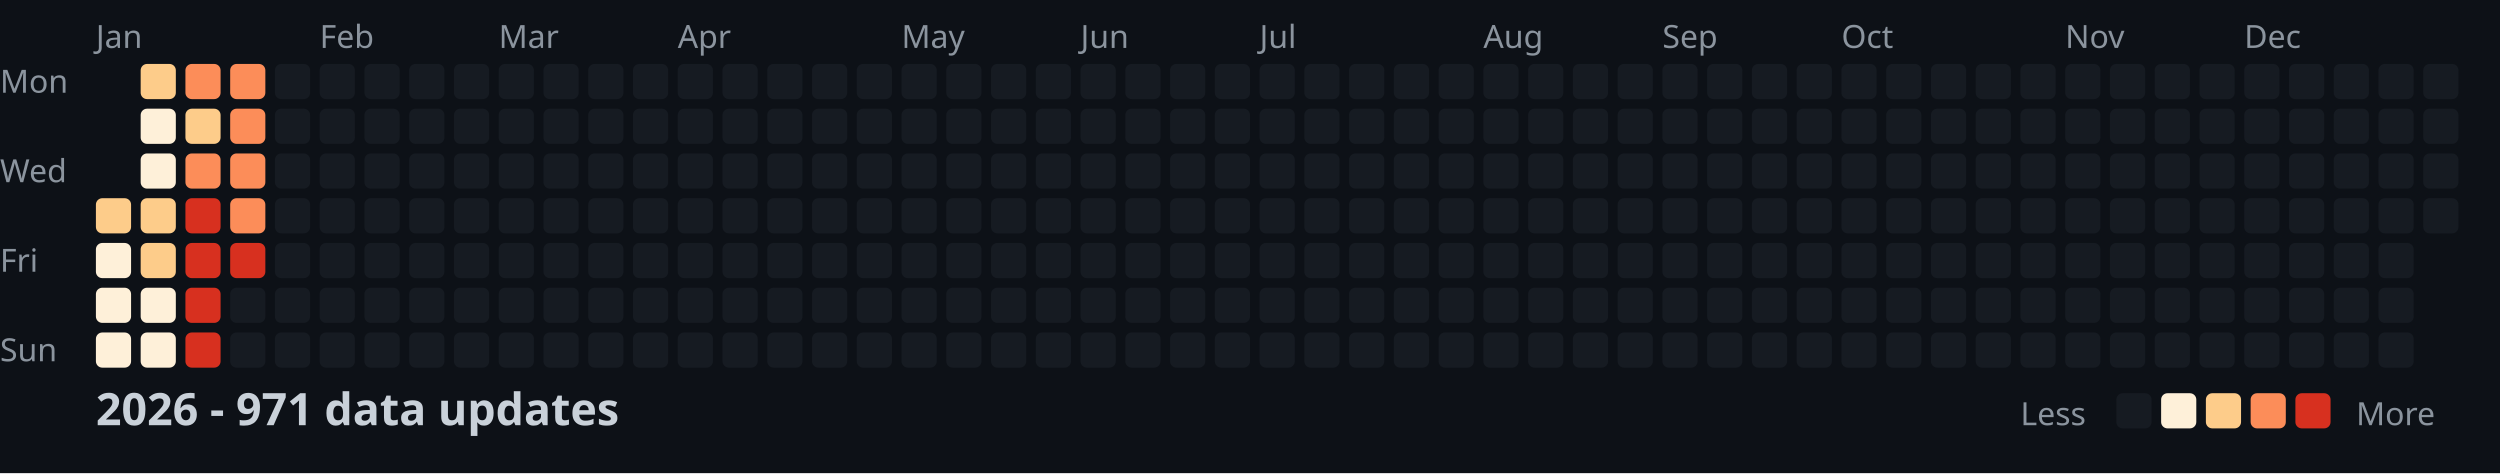
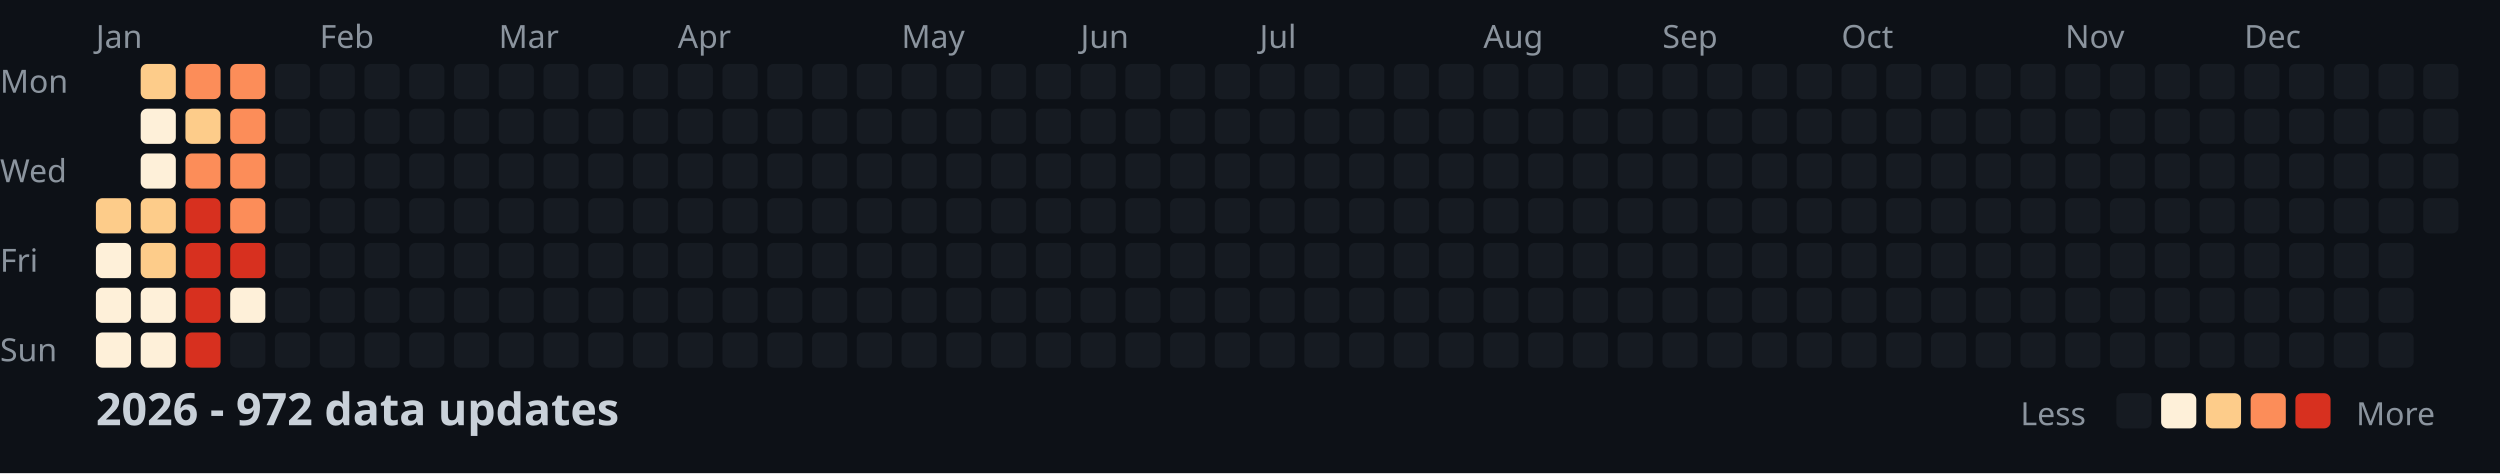
<svg xmlns="http://www.w3.org/2000/svg" width="782" height="148">
  <style>
    .month { font: 10px sans-serif; fill: #8b949e; }
    .day { font: 10px sans-serif; fill: #8b949e; }
    .title { font: bold 14px sans-serif; fill: #c9d1d9; }
    .legend { font: 10px sans-serif; fill: #8b949e; }
  </style>
  <rect width="100%" height="100%" fill="#0d1117" />
  <text x="0" y="29" class="day">Mon</text>
  <text x="0" y="57" class="day">Wed</text>
  <text x="0" y="85" class="day">Fri</text>
  <text x="0" y="113" class="day">Sun</text>
  <text x="30" y="15" class="month">Jan</text>
  <text x="100" y="15" class="month">Feb</text>
  <text x="156" y="15" class="month">Mar</text>
  <text x="212" y="15" class="month">Apr</text>
  <text x="282" y="15" class="month">May</text>
  <text x="338" y="15" class="month">Jun</text>
  <text x="394" y="15" class="month">Jul</text>
  <text x="464" y="15" class="month">Aug</text>
  <text x="520" y="15" class="month">Sep</text>
  <text x="576" y="15" class="month">Oct</text>
  <text x="646" y="15" class="month">Nov</text>
  <text x="702" y="15" class="month">Dec</text>
  <rect x="30" y="62" width="11" height="11" fill="#fdcc8a" rx="2" />
  <rect x="30" y="76" width="11" height="11" fill="#fef0d9" rx="2" />
  <rect x="30" y="90" width="11" height="11" fill="#fef0d9" rx="2" />
  <rect x="30" y="104" width="11" height="11" fill="#fef0d9" rx="2" />
  <rect x="44" y="20" width="11" height="11" fill="#fdcc8a" rx="2" />
  <rect x="44" y="34" width="11" height="11" fill="#fef0d9" rx="2" />
  <rect x="44" y="48" width="11" height="11" fill="#fef0d9" rx="2" />
  <rect x="44" y="62" width="11" height="11" fill="#fdcc8a" rx="2" />
  <rect x="44" y="76" width="11" height="11" fill="#fdcc8a" rx="2" />
  <rect x="44" y="90" width="11" height="11" fill="#fef0d9" rx="2" />
  <rect x="44" y="104" width="11" height="11" fill="#fef0d9" rx="2" />
  <rect x="58" y="20" width="11" height="11" fill="#fc8d59" rx="2" />
  <rect x="58" y="34" width="11" height="11" fill="#fdcc8a" rx="2" />
  <rect x="58" y="48" width="11" height="11" fill="#fc8d59" rx="2" />
  <rect x="58" y="62" width="11" height="11" fill="#d7301f" rx="2" />
  <rect x="58" y="76" width="11" height="11" fill="#d7301f" rx="2" />
  <rect x="58" y="90" width="11" height="11" fill="#d7301f" rx="2" />
  <rect x="58" y="104" width="11" height="11" fill="#d7301f" rx="2" />
  <rect x="72" y="20" width="11" height="11" fill="#fc8d59" rx="2" />
  <rect x="72" y="34" width="11" height="11" fill="#fc8d59" rx="2" />
  <rect x="72" y="48" width="11" height="11" fill="#fc8d59" rx="2" />
  <rect x="72" y="62" width="11" height="11" fill="#fc8d59" rx="2" />
  <rect x="72" y="76" width="11" height="11" fill="#d7301f" rx="2" />
-   <rect x="72" y="90" width="11" height="11" fill="#161b22" rx="2" />
+   <rect x="72" y="90" width="11" height="11" fill="#fef0d9" rx="2" />
  <rect x="72" y="104" width="11" height="11" fill="#161b22" rx="2" />
  <rect x="86" y="20" width="11" height="11" fill="#161b22" rx="2" />
  <rect x="86" y="34" width="11" height="11" fill="#161b22" rx="2" />
  <rect x="86" y="48" width="11" height="11" fill="#161b22" rx="2" />
  <rect x="86" y="62" width="11" height="11" fill="#161b22" rx="2" />
  <rect x="86" y="76" width="11" height="11" fill="#161b22" rx="2" />
  <rect x="86" y="90" width="11" height="11" fill="#161b22" rx="2" />
  <rect x="86" y="104" width="11" height="11" fill="#161b22" rx="2" />
  <rect x="100" y="20" width="11" height="11" fill="#161b22" rx="2" />
  <rect x="100" y="34" width="11" height="11" fill="#161b22" rx="2" />
  <rect x="100" y="48" width="11" height="11" fill="#161b22" rx="2" />
  <rect x="100" y="62" width="11" height="11" fill="#161b22" rx="2" />
  <rect x="100" y="76" width="11" height="11" fill="#161b22" rx="2" />
  <rect x="100" y="90" width="11" height="11" fill="#161b22" rx="2" />
  <rect x="100" y="104" width="11" height="11" fill="#161b22" rx="2" />
  <rect x="114" y="20" width="11" height="11" fill="#161b22" rx="2" />
  <rect x="114" y="34" width="11" height="11" fill="#161b22" rx="2" />
  <rect x="114" y="48" width="11" height="11" fill="#161b22" rx="2" />
  <rect x="114" y="62" width="11" height="11" fill="#161b22" rx="2" />
  <rect x="114" y="76" width="11" height="11" fill="#161b22" rx="2" />
  <rect x="114" y="90" width="11" height="11" fill="#161b22" rx="2" />
  <rect x="114" y="104" width="11" height="11" fill="#161b22" rx="2" />
  <rect x="128" y="20" width="11" height="11" fill="#161b22" rx="2" />
  <rect x="128" y="34" width="11" height="11" fill="#161b22" rx="2" />
  <rect x="128" y="48" width="11" height="11" fill="#161b22" rx="2" />
  <rect x="128" y="62" width="11" height="11" fill="#161b22" rx="2" />
  <rect x="128" y="76" width="11" height="11" fill="#161b22" rx="2" />
  <rect x="128" y="90" width="11" height="11" fill="#161b22" rx="2" />
  <rect x="128" y="104" width="11" height="11" fill="#161b22" rx="2" />
  <rect x="142" y="20" width="11" height="11" fill="#161b22" rx="2" />
  <rect x="142" y="34" width="11" height="11" fill="#161b22" rx="2" />
  <rect x="142" y="48" width="11" height="11" fill="#161b22" rx="2" />
  <rect x="142" y="62" width="11" height="11" fill="#161b22" rx="2" />
  <rect x="142" y="76" width="11" height="11" fill="#161b22" rx="2" />
  <rect x="142" y="90" width="11" height="11" fill="#161b22" rx="2" />
  <rect x="142" y="104" width="11" height="11" fill="#161b22" rx="2" />
  <rect x="156" y="20" width="11" height="11" fill="#161b22" rx="2" />
  <rect x="156" y="34" width="11" height="11" fill="#161b22" rx="2" />
  <rect x="156" y="48" width="11" height="11" fill="#161b22" rx="2" />
  <rect x="156" y="62" width="11" height="11" fill="#161b22" rx="2" />
  <rect x="156" y="76" width="11" height="11" fill="#161b22" rx="2" />
  <rect x="156" y="90" width="11" height="11" fill="#161b22" rx="2" />
  <rect x="156" y="104" width="11" height="11" fill="#161b22" rx="2" />
  <rect x="170" y="20" width="11" height="11" fill="#161b22" rx="2" />
  <rect x="170" y="34" width="11" height="11" fill="#161b22" rx="2" />
  <rect x="170" y="48" width="11" height="11" fill="#161b22" rx="2" />
  <rect x="170" y="62" width="11" height="11" fill="#161b22" rx="2" />
  <rect x="170" y="76" width="11" height="11" fill="#161b22" rx="2" />
  <rect x="170" y="90" width="11" height="11" fill="#161b22" rx="2" />
  <rect x="170" y="104" width="11" height="11" fill="#161b22" rx="2" />
  <rect x="184" y="20" width="11" height="11" fill="#161b22" rx="2" />
  <rect x="184" y="34" width="11" height="11" fill="#161b22" rx="2" />
  <rect x="184" y="48" width="11" height="11" fill="#161b22" rx="2" />
  <rect x="184" y="62" width="11" height="11" fill="#161b22" rx="2" />
  <rect x="184" y="76" width="11" height="11" fill="#161b22" rx="2" />
  <rect x="184" y="90" width="11" height="11" fill="#161b22" rx="2" />
  <rect x="184" y="104" width="11" height="11" fill="#161b22" rx="2" />
  <rect x="198" y="20" width="11" height="11" fill="#161b22" rx="2" />
  <rect x="198" y="34" width="11" height="11" fill="#161b22" rx="2" />
  <rect x="198" y="48" width="11" height="11" fill="#161b22" rx="2" />
  <rect x="198" y="62" width="11" height="11" fill="#161b22" rx="2" />
  <rect x="198" y="76" width="11" height="11" fill="#161b22" rx="2" />
  <rect x="198" y="90" width="11" height="11" fill="#161b22" rx="2" />
  <rect x="198" y="104" width="11" height="11" fill="#161b22" rx="2" />
  <rect x="212" y="20" width="11" height="11" fill="#161b22" rx="2" />
  <rect x="212" y="34" width="11" height="11" fill="#161b22" rx="2" />
  <rect x="212" y="48" width="11" height="11" fill="#161b22" rx="2" />
  <rect x="212" y="62" width="11" height="11" fill="#161b22" rx="2" />
  <rect x="212" y="76" width="11" height="11" fill="#161b22" rx="2" />
  <rect x="212" y="90" width="11" height="11" fill="#161b22" rx="2" />
  <rect x="212" y="104" width="11" height="11" fill="#161b22" rx="2" />
  <rect x="226" y="20" width="11" height="11" fill="#161b22" rx="2" />
  <rect x="226" y="34" width="11" height="11" fill="#161b22" rx="2" />
  <rect x="226" y="48" width="11" height="11" fill="#161b22" rx="2" />
  <rect x="226" y="62" width="11" height="11" fill="#161b22" rx="2" />
  <rect x="226" y="76" width="11" height="11" fill="#161b22" rx="2" />
  <rect x="226" y="90" width="11" height="11" fill="#161b22" rx="2" />
  <rect x="226" y="104" width="11" height="11" fill="#161b22" rx="2" />
  <rect x="240" y="20" width="11" height="11" fill="#161b22" rx="2" />
  <rect x="240" y="34" width="11" height="11" fill="#161b22" rx="2" />
  <rect x="240" y="48" width="11" height="11" fill="#161b22" rx="2" />
  <rect x="240" y="62" width="11" height="11" fill="#161b22" rx="2" />
  <rect x="240" y="76" width="11" height="11" fill="#161b22" rx="2" />
  <rect x="240" y="90" width="11" height="11" fill="#161b22" rx="2" />
  <rect x="240" y="104" width="11" height="11" fill="#161b22" rx="2" />
  <rect x="254" y="20" width="11" height="11" fill="#161b22" rx="2" />
  <rect x="254" y="34" width="11" height="11" fill="#161b22" rx="2" />
  <rect x="254" y="48" width="11" height="11" fill="#161b22" rx="2" />
  <rect x="254" y="62" width="11" height="11" fill="#161b22" rx="2" />
  <rect x="254" y="76" width="11" height="11" fill="#161b22" rx="2" />
  <rect x="254" y="90" width="11" height="11" fill="#161b22" rx="2" />
  <rect x="254" y="104" width="11" height="11" fill="#161b22" rx="2" />
  <rect x="268" y="20" width="11" height="11" fill="#161b22" rx="2" />
  <rect x="268" y="34" width="11" height="11" fill="#161b22" rx="2" />
  <rect x="268" y="48" width="11" height="11" fill="#161b22" rx="2" />
  <rect x="268" y="62" width="11" height="11" fill="#161b22" rx="2" />
  <rect x="268" y="76" width="11" height="11" fill="#161b22" rx="2" />
  <rect x="268" y="90" width="11" height="11" fill="#161b22" rx="2" />
  <rect x="268" y="104" width="11" height="11" fill="#161b22" rx="2" />
  <rect x="282" y="20" width="11" height="11" fill="#161b22" rx="2" />
  <rect x="282" y="34" width="11" height="11" fill="#161b22" rx="2" />
  <rect x="282" y="48" width="11" height="11" fill="#161b22" rx="2" />
  <rect x="282" y="62" width="11" height="11" fill="#161b22" rx="2" />
  <rect x="282" y="76" width="11" height="11" fill="#161b22" rx="2" />
  <rect x="282" y="90" width="11" height="11" fill="#161b22" rx="2" />
  <rect x="282" y="104" width="11" height="11" fill="#161b22" rx="2" />
  <rect x="296" y="20" width="11" height="11" fill="#161b22" rx="2" />
  <rect x="296" y="34" width="11" height="11" fill="#161b22" rx="2" />
  <rect x="296" y="48" width="11" height="11" fill="#161b22" rx="2" />
  <rect x="296" y="62" width="11" height="11" fill="#161b22" rx="2" />
  <rect x="296" y="76" width="11" height="11" fill="#161b22" rx="2" />
  <rect x="296" y="90" width="11" height="11" fill="#161b22" rx="2" />
  <rect x="296" y="104" width="11" height="11" fill="#161b22" rx="2" />
  <rect x="310" y="20" width="11" height="11" fill="#161b22" rx="2" />
  <rect x="310" y="34" width="11" height="11" fill="#161b22" rx="2" />
  <rect x="310" y="48" width="11" height="11" fill="#161b22" rx="2" />
  <rect x="310" y="62" width="11" height="11" fill="#161b22" rx="2" />
  <rect x="310" y="76" width="11" height="11" fill="#161b22" rx="2" />
  <rect x="310" y="90" width="11" height="11" fill="#161b22" rx="2" />
  <rect x="310" y="104" width="11" height="11" fill="#161b22" rx="2" />
  <rect x="324" y="20" width="11" height="11" fill="#161b22" rx="2" />
  <rect x="324" y="34" width="11" height="11" fill="#161b22" rx="2" />
  <rect x="324" y="48" width="11" height="11" fill="#161b22" rx="2" />
  <rect x="324" y="62" width="11" height="11" fill="#161b22" rx="2" />
  <rect x="324" y="76" width="11" height="11" fill="#161b22" rx="2" />
  <rect x="324" y="90" width="11" height="11" fill="#161b22" rx="2" />
  <rect x="324" y="104" width="11" height="11" fill="#161b22" rx="2" />
  <rect x="338" y="20" width="11" height="11" fill="#161b22" rx="2" />
  <rect x="338" y="34" width="11" height="11" fill="#161b22" rx="2" />
  <rect x="338" y="48" width="11" height="11" fill="#161b22" rx="2" />
  <rect x="338" y="62" width="11" height="11" fill="#161b22" rx="2" />
  <rect x="338" y="76" width="11" height="11" fill="#161b22" rx="2" />
  <rect x="338" y="90" width="11" height="11" fill="#161b22" rx="2" />
  <rect x="338" y="104" width="11" height="11" fill="#161b22" rx="2" />
  <rect x="352" y="20" width="11" height="11" fill="#161b22" rx="2" />
  <rect x="352" y="34" width="11" height="11" fill="#161b22" rx="2" />
  <rect x="352" y="48" width="11" height="11" fill="#161b22" rx="2" />
  <rect x="352" y="62" width="11" height="11" fill="#161b22" rx="2" />
  <rect x="352" y="76" width="11" height="11" fill="#161b22" rx="2" />
  <rect x="352" y="90" width="11" height="11" fill="#161b22" rx="2" />
  <rect x="352" y="104" width="11" height="11" fill="#161b22" rx="2" />
  <rect x="366" y="20" width="11" height="11" fill="#161b22" rx="2" />
  <rect x="366" y="34" width="11" height="11" fill="#161b22" rx="2" />
  <rect x="366" y="48" width="11" height="11" fill="#161b22" rx="2" />
  <rect x="366" y="62" width="11" height="11" fill="#161b22" rx="2" />
  <rect x="366" y="76" width="11" height="11" fill="#161b22" rx="2" />
  <rect x="366" y="90" width="11" height="11" fill="#161b22" rx="2" />
  <rect x="366" y="104" width="11" height="11" fill="#161b22" rx="2" />
  <rect x="380" y="20" width="11" height="11" fill="#161b22" rx="2" />
  <rect x="380" y="34" width="11" height="11" fill="#161b22" rx="2" />
  <rect x="380" y="48" width="11" height="11" fill="#161b22" rx="2" />
  <rect x="380" y="62" width="11" height="11" fill="#161b22" rx="2" />
  <rect x="380" y="76" width="11" height="11" fill="#161b22" rx="2" />
  <rect x="380" y="90" width="11" height="11" fill="#161b22" rx="2" />
  <rect x="380" y="104" width="11" height="11" fill="#161b22" rx="2" />
  <rect x="394" y="20" width="11" height="11" fill="#161b22" rx="2" />
  <rect x="394" y="34" width="11" height="11" fill="#161b22" rx="2" />
  <rect x="394" y="48" width="11" height="11" fill="#161b22" rx="2" />
  <rect x="394" y="62" width="11" height="11" fill="#161b22" rx="2" />
  <rect x="394" y="76" width="11" height="11" fill="#161b22" rx="2" />
  <rect x="394" y="90" width="11" height="11" fill="#161b22" rx="2" />
  <rect x="394" y="104" width="11" height="11" fill="#161b22" rx="2" />
  <rect x="408" y="20" width="11" height="11" fill="#161b22" rx="2" />
  <rect x="408" y="34" width="11" height="11" fill="#161b22" rx="2" />
  <rect x="408" y="48" width="11" height="11" fill="#161b22" rx="2" />
  <rect x="408" y="62" width="11" height="11" fill="#161b22" rx="2" />
  <rect x="408" y="76" width="11" height="11" fill="#161b22" rx="2" />
  <rect x="408" y="90" width="11" height="11" fill="#161b22" rx="2" />
  <rect x="408" y="104" width="11" height="11" fill="#161b22" rx="2" />
  <rect x="422" y="20" width="11" height="11" fill="#161b22" rx="2" />
  <rect x="422" y="34" width="11" height="11" fill="#161b22" rx="2" />
  <rect x="422" y="48" width="11" height="11" fill="#161b22" rx="2" />
  <rect x="422" y="62" width="11" height="11" fill="#161b22" rx="2" />
  <rect x="422" y="76" width="11" height="11" fill="#161b22" rx="2" />
  <rect x="422" y="90" width="11" height="11" fill="#161b22" rx="2" />
  <rect x="422" y="104" width="11" height="11" fill="#161b22" rx="2" />
  <rect x="436" y="20" width="11" height="11" fill="#161b22" rx="2" />
  <rect x="436" y="34" width="11" height="11" fill="#161b22" rx="2" />
  <rect x="436" y="48" width="11" height="11" fill="#161b22" rx="2" />
  <rect x="436" y="62" width="11" height="11" fill="#161b22" rx="2" />
  <rect x="436" y="76" width="11" height="11" fill="#161b22" rx="2" />
  <rect x="436" y="90" width="11" height="11" fill="#161b22" rx="2" />
  <rect x="436" y="104" width="11" height="11" fill="#161b22" rx="2" />
  <rect x="450" y="20" width="11" height="11" fill="#161b22" rx="2" />
  <rect x="450" y="34" width="11" height="11" fill="#161b22" rx="2" />
  <rect x="450" y="48" width="11" height="11" fill="#161b22" rx="2" />
  <rect x="450" y="62" width="11" height="11" fill="#161b22" rx="2" />
  <rect x="450" y="76" width="11" height="11" fill="#161b22" rx="2" />
  <rect x="450" y="90" width="11" height="11" fill="#161b22" rx="2" />
  <rect x="450" y="104" width="11" height="11" fill="#161b22" rx="2" />
  <rect x="464" y="20" width="11" height="11" fill="#161b22" rx="2" />
  <rect x="464" y="34" width="11" height="11" fill="#161b22" rx="2" />
  <rect x="464" y="48" width="11" height="11" fill="#161b22" rx="2" />
  <rect x="464" y="62" width="11" height="11" fill="#161b22" rx="2" />
  <rect x="464" y="76" width="11" height="11" fill="#161b22" rx="2" />
  <rect x="464" y="90" width="11" height="11" fill="#161b22" rx="2" />
  <rect x="464" y="104" width="11" height="11" fill="#161b22" rx="2" />
  <rect x="478" y="20" width="11" height="11" fill="#161b22" rx="2" />
  <rect x="478" y="34" width="11" height="11" fill="#161b22" rx="2" />
  <rect x="478" y="48" width="11" height="11" fill="#161b22" rx="2" />
  <rect x="478" y="62" width="11" height="11" fill="#161b22" rx="2" />
  <rect x="478" y="76" width="11" height="11" fill="#161b22" rx="2" />
  <rect x="478" y="90" width="11" height="11" fill="#161b22" rx="2" />
  <rect x="478" y="104" width="11" height="11" fill="#161b22" rx="2" />
  <rect x="492" y="20" width="11" height="11" fill="#161b22" rx="2" />
  <rect x="492" y="34" width="11" height="11" fill="#161b22" rx="2" />
  <rect x="492" y="48" width="11" height="11" fill="#161b22" rx="2" />
  <rect x="492" y="62" width="11" height="11" fill="#161b22" rx="2" />
  <rect x="492" y="76" width="11" height="11" fill="#161b22" rx="2" />
  <rect x="492" y="90" width="11" height="11" fill="#161b22" rx="2" />
  <rect x="492" y="104" width="11" height="11" fill="#161b22" rx="2" />
  <rect x="506" y="20" width="11" height="11" fill="#161b22" rx="2" />
  <rect x="506" y="34" width="11" height="11" fill="#161b22" rx="2" />
  <rect x="506" y="48" width="11" height="11" fill="#161b22" rx="2" />
  <rect x="506" y="62" width="11" height="11" fill="#161b22" rx="2" />
  <rect x="506" y="76" width="11" height="11" fill="#161b22" rx="2" />
  <rect x="506" y="90" width="11" height="11" fill="#161b22" rx="2" />
  <rect x="506" y="104" width="11" height="11" fill="#161b22" rx="2" />
  <rect x="520" y="20" width="11" height="11" fill="#161b22" rx="2" />
  <rect x="520" y="34" width="11" height="11" fill="#161b22" rx="2" />
  <rect x="520" y="48" width="11" height="11" fill="#161b22" rx="2" />
  <rect x="520" y="62" width="11" height="11" fill="#161b22" rx="2" />
  <rect x="520" y="76" width="11" height="11" fill="#161b22" rx="2" />
  <rect x="520" y="90" width="11" height="11" fill="#161b22" rx="2" />
  <rect x="520" y="104" width="11" height="11" fill="#161b22" rx="2" />
  <rect x="534" y="20" width="11" height="11" fill="#161b22" rx="2" />
  <rect x="534" y="34" width="11" height="11" fill="#161b22" rx="2" />
  <rect x="534" y="48" width="11" height="11" fill="#161b22" rx="2" />
  <rect x="534" y="62" width="11" height="11" fill="#161b22" rx="2" />
  <rect x="534" y="76" width="11" height="11" fill="#161b22" rx="2" />
  <rect x="534" y="90" width="11" height="11" fill="#161b22" rx="2" />
  <rect x="534" y="104" width="11" height="11" fill="#161b22" rx="2" />
  <rect x="548" y="20" width="11" height="11" fill="#161b22" rx="2" />
  <rect x="548" y="34" width="11" height="11" fill="#161b22" rx="2" />
  <rect x="548" y="48" width="11" height="11" fill="#161b22" rx="2" />
  <rect x="548" y="62" width="11" height="11" fill="#161b22" rx="2" />
  <rect x="548" y="76" width="11" height="11" fill="#161b22" rx="2" />
  <rect x="548" y="90" width="11" height="11" fill="#161b22" rx="2" />
  <rect x="548" y="104" width="11" height="11" fill="#161b22" rx="2" />
  <rect x="562" y="20" width="11" height="11" fill="#161b22" rx="2" />
  <rect x="562" y="34" width="11" height="11" fill="#161b22" rx="2" />
  <rect x="562" y="48" width="11" height="11" fill="#161b22" rx="2" />
  <rect x="562" y="62" width="11" height="11" fill="#161b22" rx="2" />
  <rect x="562" y="76" width="11" height="11" fill="#161b22" rx="2" />
  <rect x="562" y="90" width="11" height="11" fill="#161b22" rx="2" />
  <rect x="562" y="104" width="11" height="11" fill="#161b22" rx="2" />
  <rect x="576" y="20" width="11" height="11" fill="#161b22" rx="2" />
  <rect x="576" y="34" width="11" height="11" fill="#161b22" rx="2" />
  <rect x="576" y="48" width="11" height="11" fill="#161b22" rx="2" />
  <rect x="576" y="62" width="11" height="11" fill="#161b22" rx="2" />
  <rect x="576" y="76" width="11" height="11" fill="#161b22" rx="2" />
  <rect x="576" y="90" width="11" height="11" fill="#161b22" rx="2" />
  <rect x="576" y="104" width="11" height="11" fill="#161b22" rx="2" />
  <rect x="590" y="20" width="11" height="11" fill="#161b22" rx="2" />
  <rect x="590" y="34" width="11" height="11" fill="#161b22" rx="2" />
  <rect x="590" y="48" width="11" height="11" fill="#161b22" rx="2" />
  <rect x="590" y="62" width="11" height="11" fill="#161b22" rx="2" />
  <rect x="590" y="76" width="11" height="11" fill="#161b22" rx="2" />
  <rect x="590" y="90" width="11" height="11" fill="#161b22" rx="2" />
  <rect x="590" y="104" width="11" height="11" fill="#161b22" rx="2" />
  <rect x="604" y="20" width="11" height="11" fill="#161b22" rx="2" />
  <rect x="604" y="34" width="11" height="11" fill="#161b22" rx="2" />
  <rect x="604" y="48" width="11" height="11" fill="#161b22" rx="2" />
  <rect x="604" y="62" width="11" height="11" fill="#161b22" rx="2" />
  <rect x="604" y="76" width="11" height="11" fill="#161b22" rx="2" />
  <rect x="604" y="90" width="11" height="11" fill="#161b22" rx="2" />
  <rect x="604" y="104" width="11" height="11" fill="#161b22" rx="2" />
  <rect x="618" y="20" width="11" height="11" fill="#161b22" rx="2" />
  <rect x="618" y="34" width="11" height="11" fill="#161b22" rx="2" />
  <rect x="618" y="48" width="11" height="11" fill="#161b22" rx="2" />
  <rect x="618" y="62" width="11" height="11" fill="#161b22" rx="2" />
  <rect x="618" y="76" width="11" height="11" fill="#161b22" rx="2" />
  <rect x="618" y="90" width="11" height="11" fill="#161b22" rx="2" />
  <rect x="618" y="104" width="11" height="11" fill="#161b22" rx="2" />
  <rect x="632" y="20" width="11" height="11" fill="#161b22" rx="2" />
  <rect x="632" y="34" width="11" height="11" fill="#161b22" rx="2" />
  <rect x="632" y="48" width="11" height="11" fill="#161b22" rx="2" />
  <rect x="632" y="62" width="11" height="11" fill="#161b22" rx="2" />
  <rect x="632" y="76" width="11" height="11" fill="#161b22" rx="2" />
  <rect x="632" y="90" width="11" height="11" fill="#161b22" rx="2" />
  <rect x="632" y="104" width="11" height="11" fill="#161b22" rx="2" />
  <rect x="646" y="20" width="11" height="11" fill="#161b22" rx="2" />
  <rect x="646" y="34" width="11" height="11" fill="#161b22" rx="2" />
  <rect x="646" y="48" width="11" height="11" fill="#161b22" rx="2" />
  <rect x="646" y="62" width="11" height="11" fill="#161b22" rx="2" />
  <rect x="646" y="76" width="11" height="11" fill="#161b22" rx="2" />
  <rect x="646" y="90" width="11" height="11" fill="#161b22" rx="2" />
  <rect x="646" y="104" width="11" height="11" fill="#161b22" rx="2" />
  <rect x="660" y="20" width="11" height="11" fill="#161b22" rx="2" />
  <rect x="660" y="34" width="11" height="11" fill="#161b22" rx="2" />
  <rect x="660" y="48" width="11" height="11" fill="#161b22" rx="2" />
  <rect x="660" y="62" width="11" height="11" fill="#161b22" rx="2" />
  <rect x="660" y="76" width="11" height="11" fill="#161b22" rx="2" />
  <rect x="660" y="90" width="11" height="11" fill="#161b22" rx="2" />
  <rect x="660" y="104" width="11" height="11" fill="#161b22" rx="2" />
  <rect x="674" y="20" width="11" height="11" fill="#161b22" rx="2" />
  <rect x="674" y="34" width="11" height="11" fill="#161b22" rx="2" />
  <rect x="674" y="48" width="11" height="11" fill="#161b22" rx="2" />
  <rect x="674" y="62" width="11" height="11" fill="#161b22" rx="2" />
  <rect x="674" y="76" width="11" height="11" fill="#161b22" rx="2" />
  <rect x="674" y="90" width="11" height="11" fill="#161b22" rx="2" />
  <rect x="674" y="104" width="11" height="11" fill="#161b22" rx="2" />
  <rect x="688" y="20" width="11" height="11" fill="#161b22" rx="2" />
  <rect x="688" y="34" width="11" height="11" fill="#161b22" rx="2" />
  <rect x="688" y="48" width="11" height="11" fill="#161b22" rx="2" />
  <rect x="688" y="62" width="11" height="11" fill="#161b22" rx="2" />
  <rect x="688" y="76" width="11" height="11" fill="#161b22" rx="2" />
  <rect x="688" y="90" width="11" height="11" fill="#161b22" rx="2" />
  <rect x="688" y="104" width="11" height="11" fill="#161b22" rx="2" />
  <rect x="702" y="20" width="11" height="11" fill="#161b22" rx="2" />
  <rect x="702" y="34" width="11" height="11" fill="#161b22" rx="2" />
  <rect x="702" y="48" width="11" height="11" fill="#161b22" rx="2" />
  <rect x="702" y="62" width="11" height="11" fill="#161b22" rx="2" />
  <rect x="702" y="76" width="11" height="11" fill="#161b22" rx="2" />
  <rect x="702" y="90" width="11" height="11" fill="#161b22" rx="2" />
  <rect x="702" y="104" width="11" height="11" fill="#161b22" rx="2" />
  <rect x="716" y="20" width="11" height="11" fill="#161b22" rx="2" />
  <rect x="716" y="34" width="11" height="11" fill="#161b22" rx="2" />
  <rect x="716" y="48" width="11" height="11" fill="#161b22" rx="2" />
  <rect x="716" y="62" width="11" height="11" fill="#161b22" rx="2" />
  <rect x="716" y="76" width="11" height="11" fill="#161b22" rx="2" />
  <rect x="716" y="90" width="11" height="11" fill="#161b22" rx="2" />
  <rect x="716" y="104" width="11" height="11" fill="#161b22" rx="2" />
  <rect x="730" y="20" width="11" height="11" fill="#161b22" rx="2" />
  <rect x="730" y="34" width="11" height="11" fill="#161b22" rx="2" />
  <rect x="730" y="48" width="11" height="11" fill="#161b22" rx="2" />
  <rect x="730" y="62" width="11" height="11" fill="#161b22" rx="2" />
  <rect x="730" y="76" width="11" height="11" fill="#161b22" rx="2" />
  <rect x="730" y="90" width="11" height="11" fill="#161b22" rx="2" />
  <rect x="730" y="104" width="11" height="11" fill="#161b22" rx="2" />
  <rect x="744" y="20" width="11" height="11" fill="#161b22" rx="2" />
  <rect x="744" y="34" width="11" height="11" fill="#161b22" rx="2" />
  <rect x="744" y="48" width="11" height="11" fill="#161b22" rx="2" />
  <rect x="744" y="62" width="11" height="11" fill="#161b22" rx="2" />
  <rect x="744" y="76" width="11" height="11" fill="#161b22" rx="2" />
  <rect x="744" y="90" width="11" height="11" fill="#161b22" rx="2" />
  <rect x="744" y="104" width="11" height="11" fill="#161b22" rx="2" />
  <rect x="758" y="20" width="11" height="11" fill="#161b22" rx="2" />
  <rect x="758" y="34" width="11" height="11" fill="#161b22" rx="2" />
  <rect x="758" y="48" width="11" height="11" fill="#161b22" rx="2" />
  <rect x="758" y="62" width="11" height="11" fill="#161b22" rx="2" />
-   <text x="30" y="133" class="title">2026 - 971 data updates</text>
+   <text x="30" y="133" class="title">2026 - 972 data updates</text>
  <text x="632" y="133" class="legend">Less</text>
  <rect x="662" y="123" width="11" height="11" fill="#161b22" rx="2" />
  <rect x="676" y="123" width="11" height="11" fill="#fef0d9" rx="2" />
  <rect x="690" y="123" width="11" height="11" fill="#fdcc8a" rx="2" />
  <rect x="704" y="123" width="11" height="11" fill="#fc8d59" rx="2" />
  <rect x="718" y="123" width="11" height="11" fill="#d7301f" rx="2" />
  <text x="737" y="133" class="legend">More</text>
</svg>
